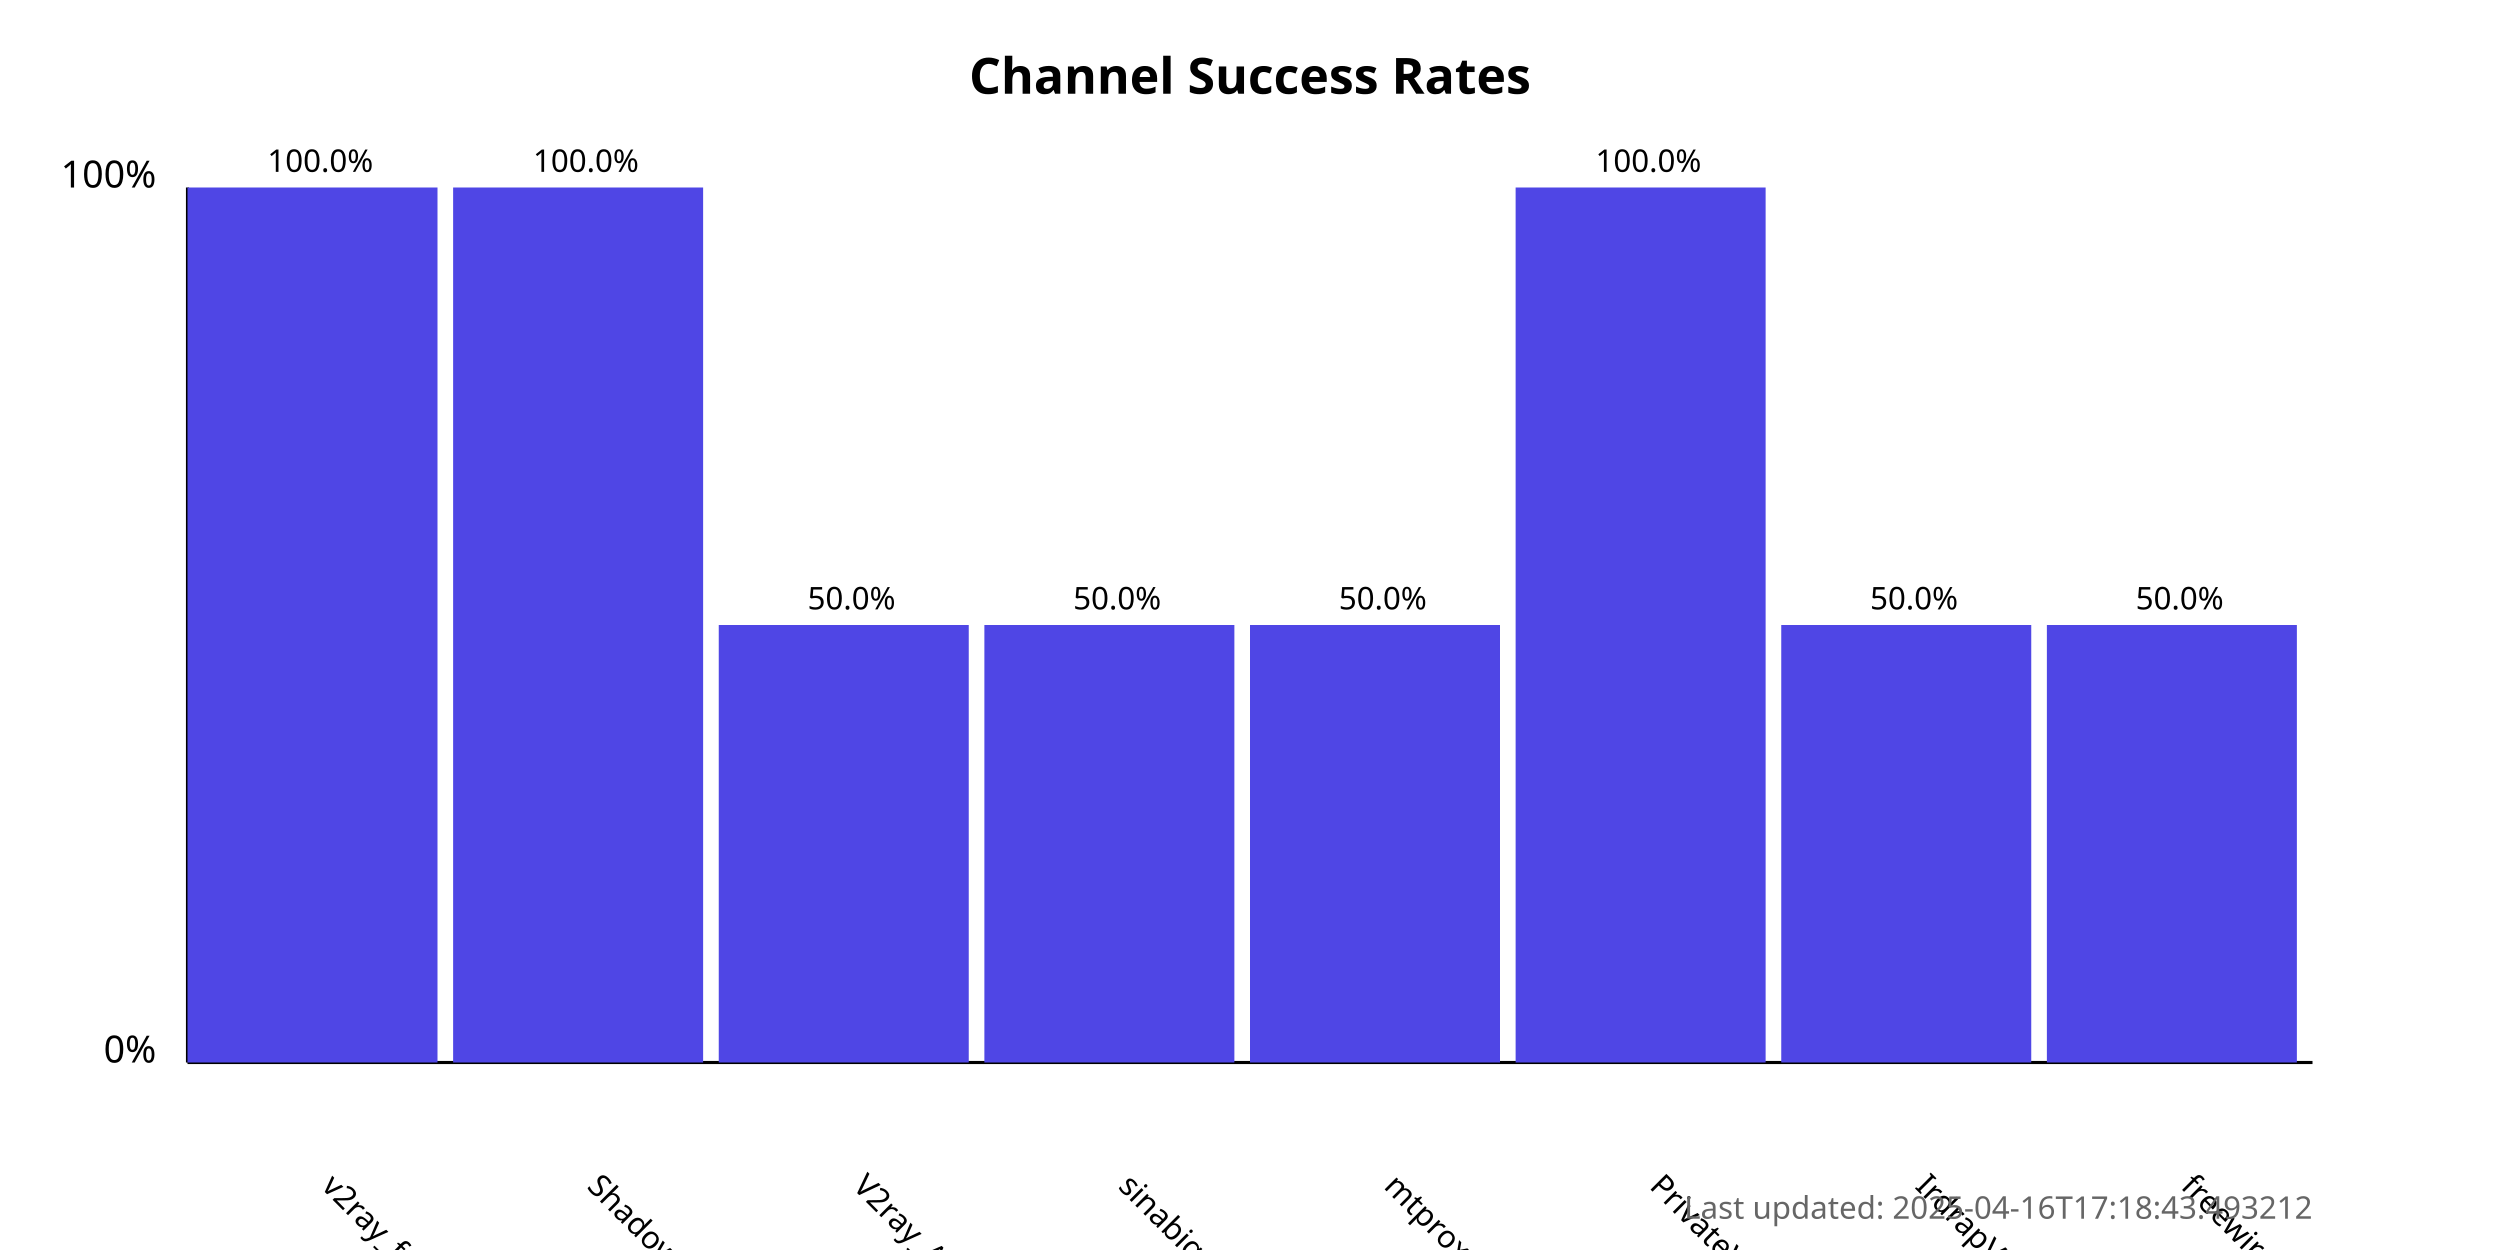
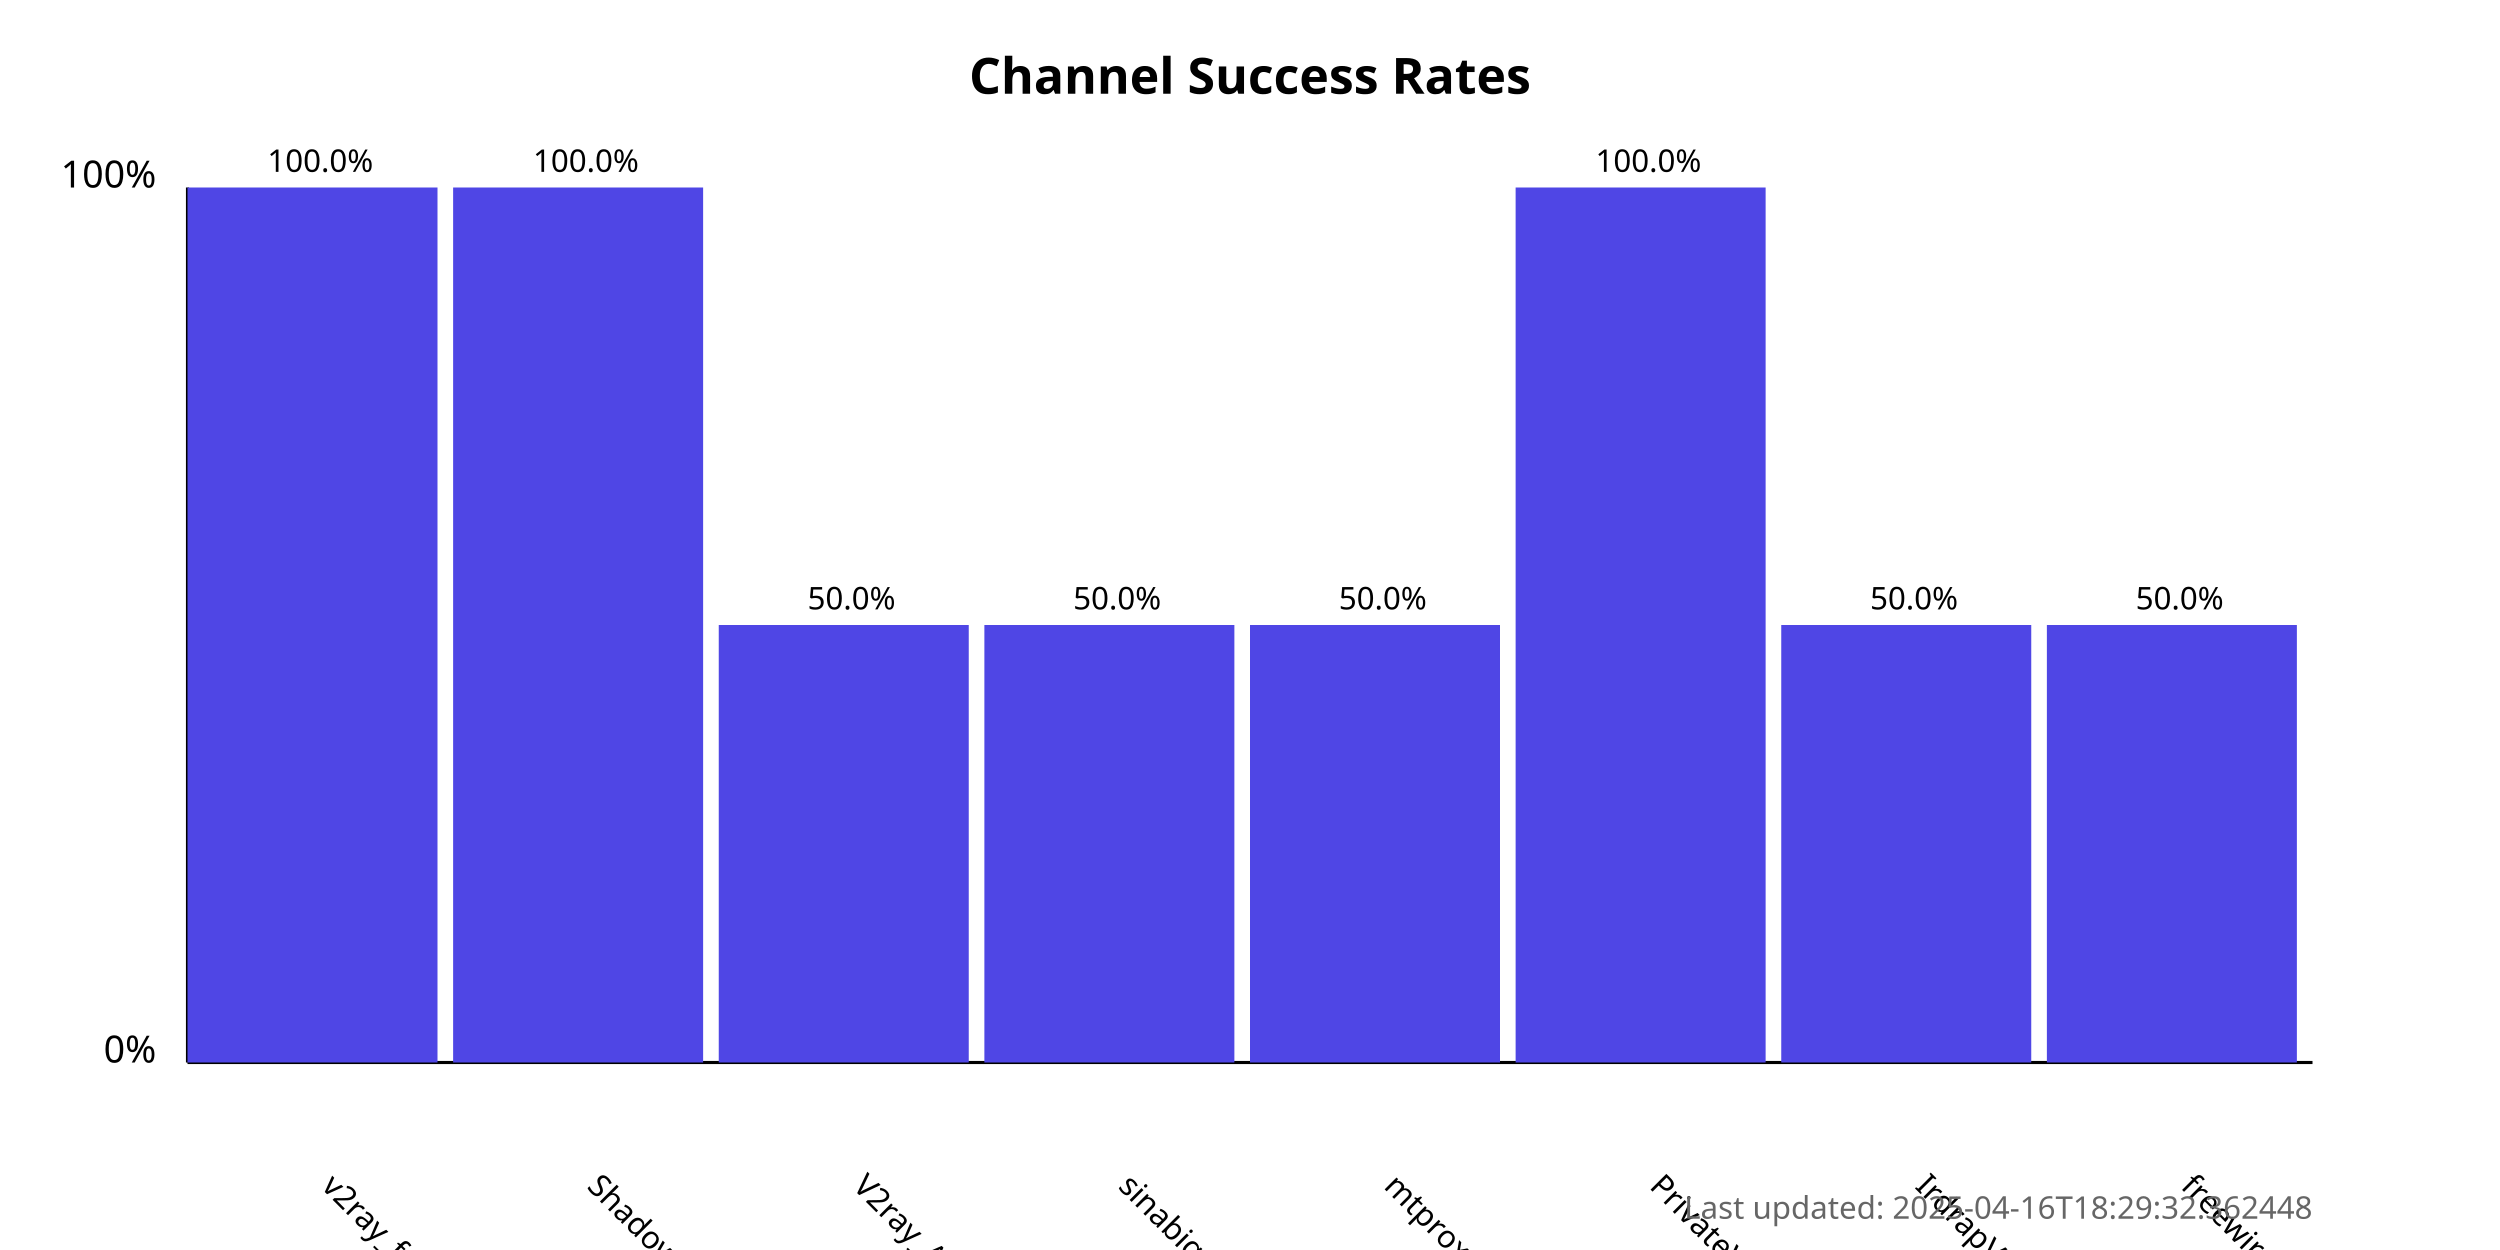
<svg xmlns="http://www.w3.org/2000/svg" width="800" height="400">
  <style>
            .chart-title { font: bold 16px sans-serif; }
            .axis-label { font: 12px sans-serif; }
            .tick-label { font: 10px sans-serif; }
            .bar { fill: #4f46e5; }
            .bar:hover { fill: #6366f1; }
            .timestamp { font: 10px sans-serif; fill: #666; }
        </style>
  <text x="400.0" y="30" text-anchor="middle" class="chart-title">
            Channel Success Rates
        </text>
  <line x1="60" y1="340" x2="60" y2="60" stroke="black" stroke-width="1" />
  <line x1="60" y1="340" x2="740" y2="340" stroke="black" stroke-width="1" />
  <text x="50" y="340" text-anchor="end" class="axis-label">0%</text>
  <text x="50" y="60" text-anchor="end" class="axis-label">100%</text>
  <g>
    <rect x="60" y="60.0" width="80.0" height="280.0" class="bar" />
    <text x="102.5" y="380" transform="rotate(45, 102.5, 380)" text-anchor="start" class="tick-label">
                v2ray_free_conf
            </text>
    <text x="102.5" y="55.0" text-anchor="middle" class="tick-label">
                100.0%
            </text>
  </g>
  <g>
    <rect x="145.0" y="60.0" width="80.0" height="280.0" class="bar" />
    <text x="187.5" y="380" transform="rotate(45, 187.5, 380)" text-anchor="start" class="tick-label">
                ShadowProxy66
            </text>
    <text x="187.5" y="55.0" text-anchor="middle" class="tick-label">
                100.0%
            </text>
  </g>
  <g>
    <rect x="230.0" y="200.0" width="80.0" height="140.0" class="bar" />
    <text x="272.5" y="380" transform="rotate(45, 272.5, 380)" text-anchor="start" class="tick-label">
                V2ray_Alpha
            </text>
    <text x="272.5" y="195.0" text-anchor="middle" class="tick-label">
                50.0%
            </text>
  </g>
  <g>
    <rect x="315.0" y="200.0" width="80.0" height="140.0" class="bar" />
    <text x="357.5" y="380" transform="rotate(45, 357.5, 380)" text-anchor="start" class="tick-label">
                sinabigo
            </text>
    <text x="357.5" y="195.0" text-anchor="middle" class="tick-label">
                50.0%
            </text>
  </g>
  <g>
    <rect x="400.0" y="200.0" width="80.0" height="140.0" class="bar" />
    <text x="442.5" y="380" transform="rotate(45, 442.5, 380)" text-anchor="start" class="tick-label">
                mtproxy_lists
            </text>
    <text x="442.5" y="195.0" text-anchor="middle" class="tick-label">
                50.0%
            </text>
  </g>
  <g>
    <rect x="485.0" y="60.0" width="80.0" height="280.0" class="bar" />
    <text x="527.5" y="380" transform="rotate(45, 527.5, 380)" text-anchor="start" class="tick-label">
                PrivateVPNs
            </text>
    <text x="527.5" y="55.0" text-anchor="middle" class="tick-label">
                100.0%
            </text>
  </g>
  <g>
    <rect x="570.0" y="200.0" width="80.0" height="140.0" class="bar" />
    <text x="612.5" y="380" transform="rotate(45, 612.5, 380)" text-anchor="start" class="tick-label">
                IrdrapVPNnews
            </text>
    <text x="612.5" y="195.0" text-anchor="middle" class="tick-label">
                50.0%
            </text>
  </g>
  <g>
    <rect x="655.0" y="200.0" width="80.0" height="140.0" class="bar" />
    <text x="697.5" y="380" transform="rotate(45, 697.5, 380)" text-anchor="start" class="tick-label">
                freewireguard
            </text>
    <text x="697.5" y="195.0" text-anchor="middle" class="tick-label">
                50.0%
            </text>
  </g>
  <text x="740" y="390" text-anchor="end" class="timestamp">
-             Last updated: 2025-04-16T17:18:43.493212
+             Last updated: 2025-04-16T18:29:32.362448
        </text>
</svg>
